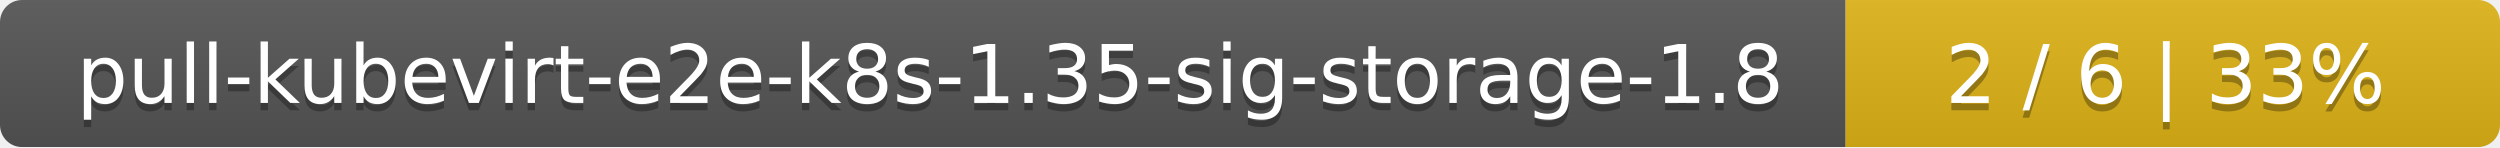
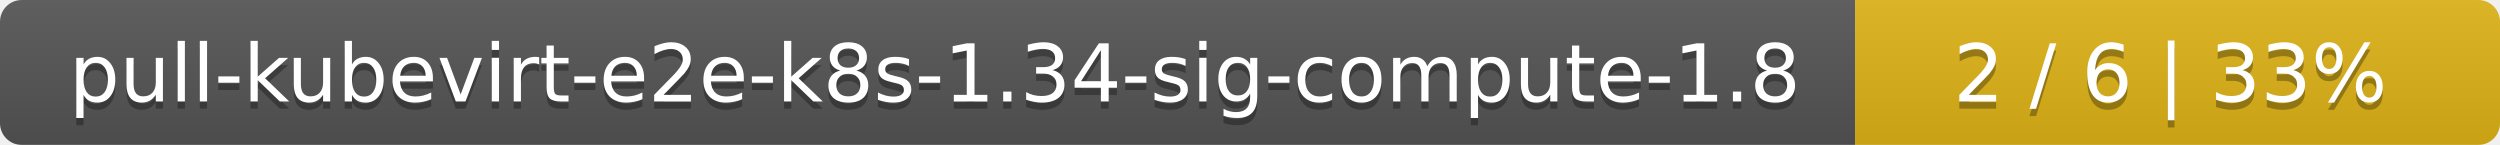
- <svg xmlns="http://www.w3.org/2000/svg" width="340" height="20">
+ <svg xmlns="http://www.w3.org/2000/svg" width="345" height="20">
  <linearGradient id="smooth" x2="0" y2="100%">
    <stop offset="0" stop-color="#bbb" stop-opacity=".1" />
    <stop offset="1" stop-opacity=".1" />
  </linearGradient>
  <mask id="round">
-     <rect width="340" height="20" rx="3" fill="#fff" />
+     <rect width="345" height="20" rx="3" fill="#fff" />
  </mask>
  <g mask="url(#round)">
-     <rect width="251" height="20" fill="#555" />
-     <rect x="251" width="89" height="20" fill="#dfb317" />
-     <rect width="340" height="20" fill="url(#smooth)" />
+     <rect width="256" height="20" fill="#555" />
+     <rect x="256" width="89" height="20" fill="#dfb317" />
+     <rect width="345" height="20" fill="url(#smooth)" />
  </g>
  <g fill="#fff" text-anchor="middle" font-family="DejaVu Sans,Verdana,Geneva,sans-serif" font-size="11">
-     <text x="126.5" y="15" fill="#010101" fill-opacity=".3">pull-kubevirt-e2e-k8s-1.35-sig-storage-1.8</text>
-     <text x="126.5" y="14">pull-kubevirt-e2e-k8s-1.35-sig-storage-1.8</text>
-     <text x="294.5" y="15" fill="#010101" fill-opacity=".3">2 / 6    |    33%</text>
-     <text x="294.5" y="14">2 / 6    |    33%</text>
+     <text x="129" y="15" fill="#010101" fill-opacity=".3">pull-kubevirt-e2e-k8s-1.34-sig-compute-1.8</text>
+     <text x="129" y="14">pull-kubevirt-e2e-k8s-1.34-sig-compute-1.8</text>
+     <text x="299.5" y="15" fill="#010101" fill-opacity=".3">2 / 6    |    33%</text>
+     <text x="299.5" y="14">2 / 6    |    33%</text>
  </g>
</svg>
